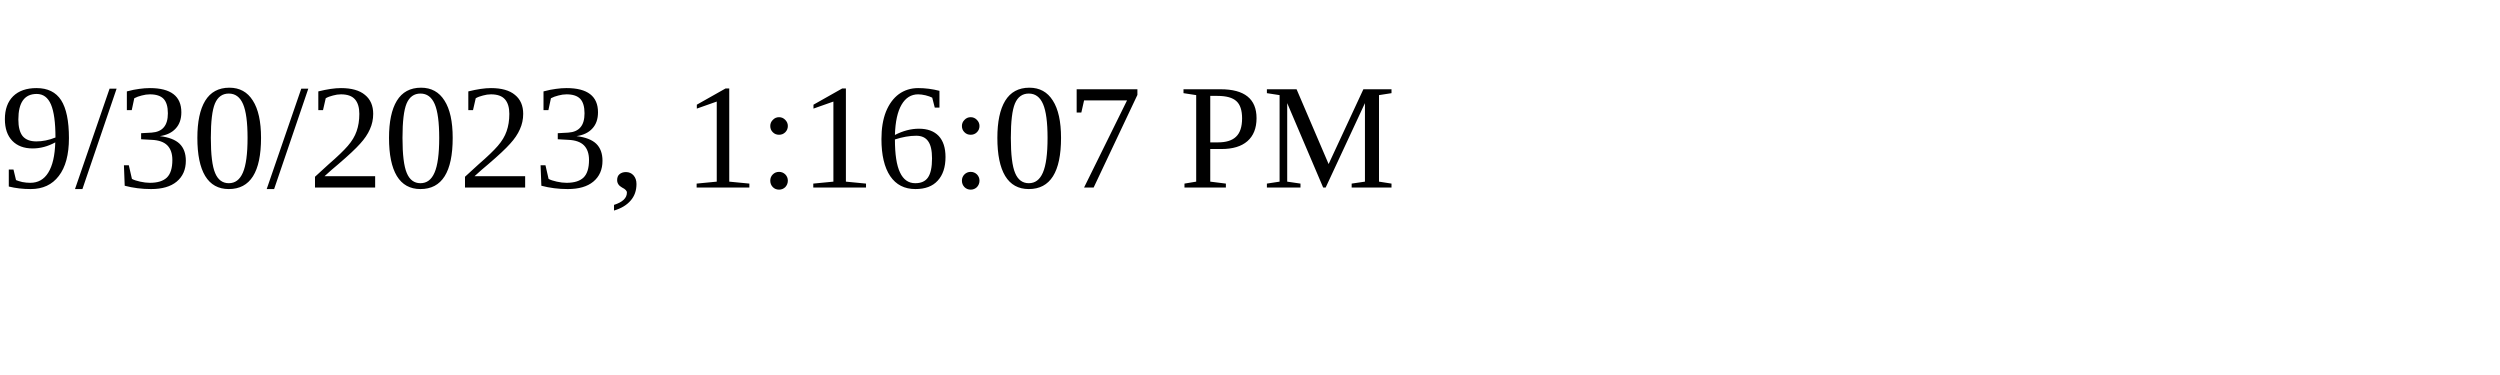
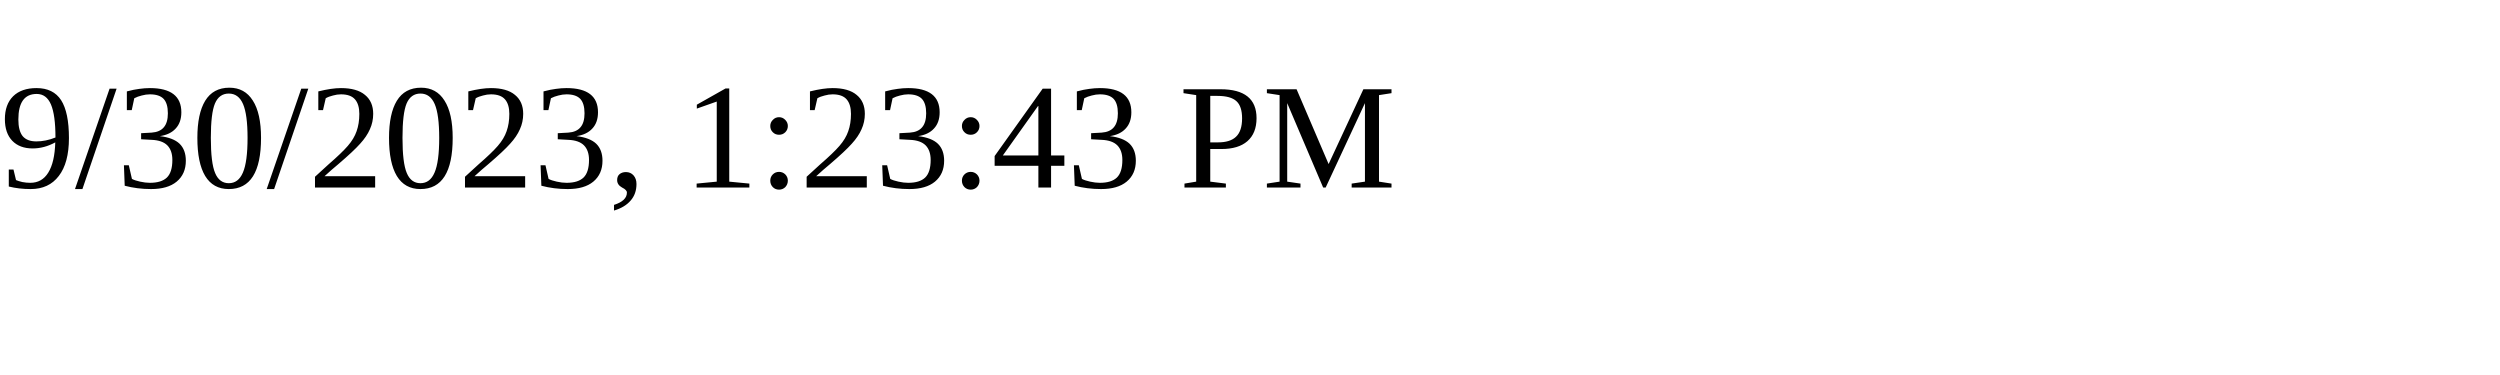
<svg xmlns="http://www.w3.org/2000/svg" height="30" width="200">
-   <text x="0" y="15">9/30/2023, 1:16:07 PM</text>
+   <text x="0" y="15">9/30/2023, 1:23:43 PM</text>
</svg>
